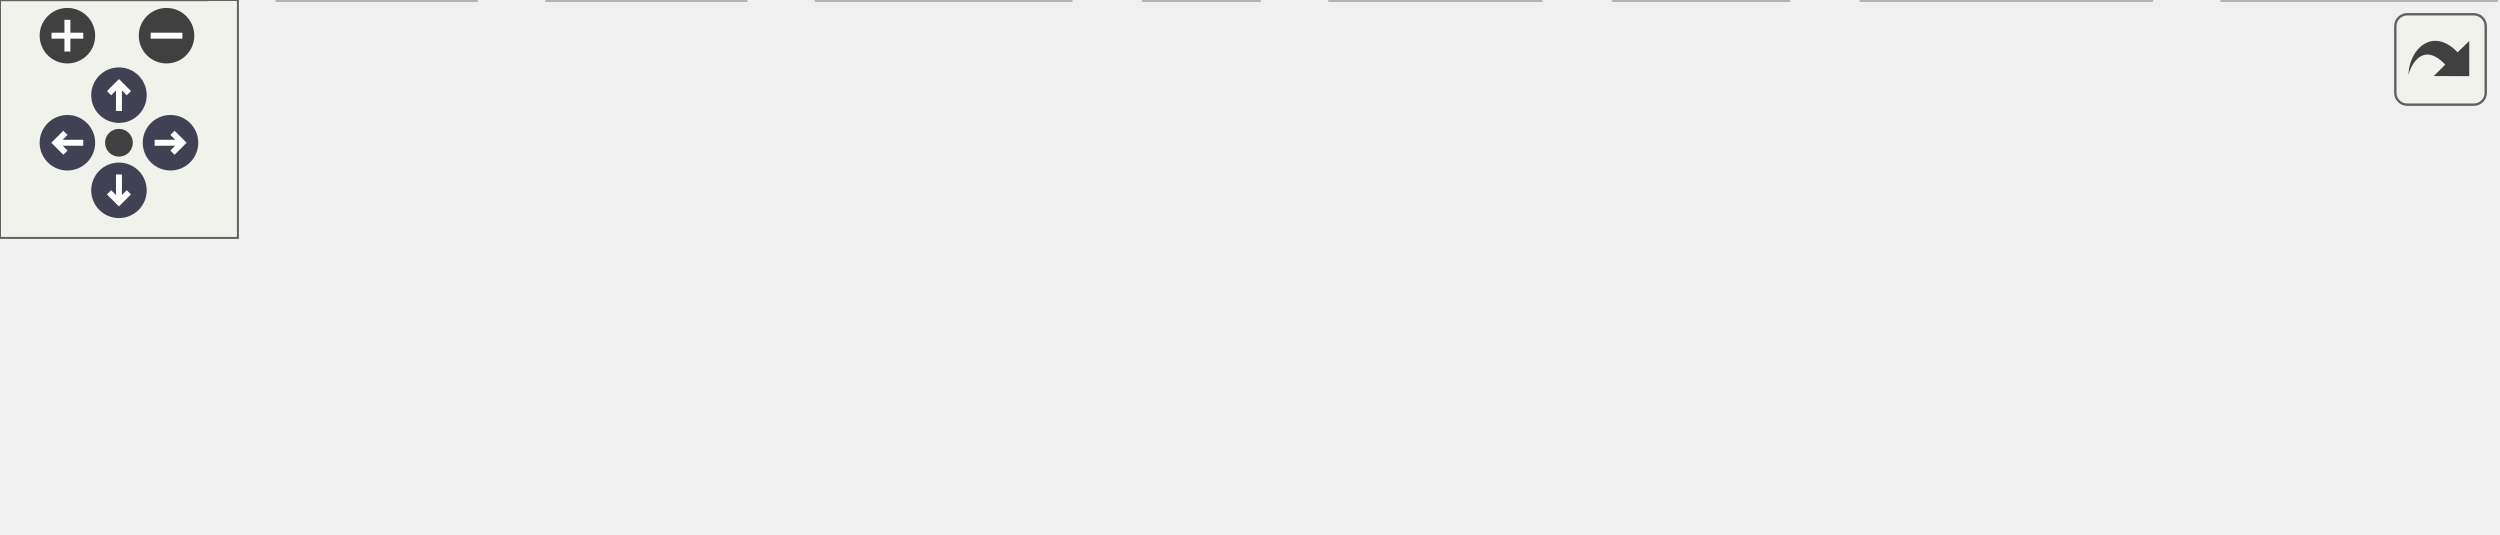
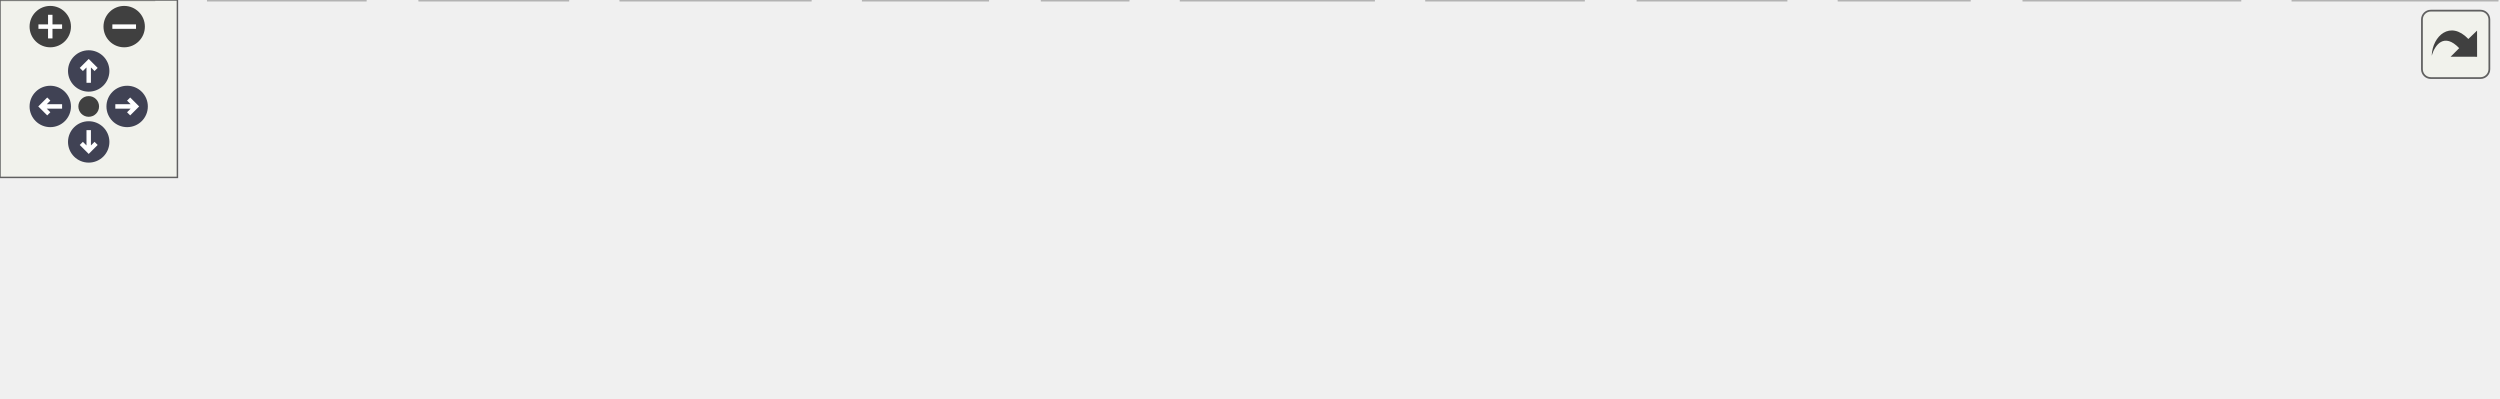
<svg xmlns="http://www.w3.org/2000/svg" xmlns:xlink="http://www.w3.org/1999/xlink" id="main" version="1.1" xml:space="preserve">
  <style type="text/css">
.node, .edge {opacity: 0.7;}
.node.selected, .edge.selected {opacity: 1;}
.edge:hover path { stroke: red; }
.edge:hover polygon { stroke: red; fill: red; }
</style>
  <defs>
    <circle id="rim" cx="0" cy="0" r="7" />
    <circle id="rim2" cx="0" cy="0" r="3.5" />
    <g id="zoomPlus">
      <use xlink:href="#rim" fill="#404040">
        <set attributeName="fill" to="#808080" begin="zoomplus.mouseover" end="zoomplus.mouseout" />
      </use>
      <path d="M-4,0h8M0,-4v8" fill="none" stroke="white" stroke-width="1.5" pointer-events="none" />
    </g>
    <g id="zoomMin">
      <use xlink:href="#rim" fill="#404040">
        <set attributeName="fill" to="#808080" begin="zoomminus.mouseover" end="zoomminus.mouseout" />
      </use>
      <path d="M-4,0h8" fill="none" stroke="white" stroke-width="1.5" pointer-events="none" />
    </g>
    <g id="arrowUp" transform="translate(30 24)">
      <use xlink:href="#rim" />
      <path pointer-events="none" fill="none" stroke="white" stroke-width="1.5" d="M0,-3.0v7 M-2.5,-0.5L0,-3.0L2.5,-0.5" />
    </g>
    <g id="arrowRight" transform="rotate(90) translate(36 -43)">
      <use xlink:href="#rim" />
      <path pointer-events="none" fill="none" stroke="white" stroke-width="1.5" d="M0,-3.0v7 M-2.5,-0.5L0,-3.0L2.5,-0.5" />
    </g>
    <g id="arrowDown" transform="rotate(180) translate(-30 -48)">
      <use xlink:href="#rim" />
      <path pointer-events="none" fill="none" stroke="white" stroke-width="1.5" d="M0,-3.0v7 M-2.5,-0.5L0,-3.0L2.5,-0.5" />
    </g>
    <g id="arrowLeft" transform="rotate(270) translate(-36 17)">
      <use xlink:href="#rim" />
      <path pointer-events="none" fill="none" stroke="white" stroke-width="1.5" d="M0,-3.0v7 M-2.5,-0.5L0,-3.0L2.5,-0.5" />
    </g>
    <g id="resetDef">
      <use xlink:href="#rim2" fill="#404040">
        <set attributeName="fill" to="#808080" begin="reset.mouseover" end="reset.mouseout" />
      </use>
    </g>
  </defs>
-   <svg id="graph" class="graph" data-view-width="638" data-view-height="82" data-section-id="dynsection-0">
+   <svg id="graph" class="graph" data-view-width="853" data-view-height="82" data-section-id="dynsection-0">
    <g id="viewport">
      <g id="Node000001" class="node">
        <g id="a_Node000001">
          <a xlink:title=" ">
-             <polygon fill="#999999" stroke="#666666" points="332.5,-74 273.5,-74 273.5,-55 332.5,-55 332.5,-74" />
-             <text text-anchor="middle" x="303" y="-62" font-family="Helvetica,sans-Serif" font-size="10.00">fe/algo.h</text>
+             <polygon fill="#999999" stroke="#666666" points="428.5,-74 369.5,-74 369.5,-55 428.5,-55 428.5,-74" />
+             <text text-anchor="middle" x="399" y="-62" font-family="Helvetica,sans-Serif" font-size="10.00">fe/algo.h</text>
          </a>
        </g>
      </g>
      <g id="Node000002" class="node">
        <g id="a_Node000002">
          <a xlink:title=" ">
            <polygon fill="#e0e0e0" stroke="#999999" points="52,-19 0,-19 0,0 52,0 52,-19" />
            <text text-anchor="middle" x="26" y="-7" font-family="Helvetica,sans-Serif" font-size="10.00">cassert</text>
          </a>
        </g>
      </g>
      <g id="edge1_Node000001_Node000002" class="edge">
        <g id="a_edge1_Node000001_Node000002">
          <a xlink:title=" ">
-             <path fill="none" stroke="#63b8ff" d="M273.46,-58.62C229.56,-51.25 144.25,-36.47 62.31,-19.18" />
-             <polygon fill="#63b8ff" stroke="#63b8ff" points="62.85,-15.72 52.34,-17.06 61.39,-22.57 62.85,-15.72" />
+             <path fill="none" stroke="#63b8ff" d="M369.44,-60.69C312.09,-55 181.56,-40.93 62.33,-19.07" />
+             <polygon fill="#63b8ff" stroke="#63b8ff" points="62.78,-15.59 52.31,-17.21 61.5,-22.48 62.78,-15.59" />
          </a>
        </g>
      </g>
      <g id="Node000003" class="node">
        <g id="a_Node000003">
          <a xlink:title=" ">
-             <polygon fill="#e0e0e0" stroke="#999999" points="120,-19 70,-19 70,0 120,0 120,-19" />
-             <text text-anchor="middle" x="95" y="-7" font-family="Helvetica,sans-Serif" font-size="10.00">cstdint</text>
+             <polygon fill="#e0e0e0" stroke="#999999" points="123.5,-19 70.5,-19 70.5,0 123.5,0 123.5,-19" />
+             <text text-anchor="middle" x="97" y="-7" font-family="Helvetica,sans-Serif" font-size="10.00">cstddef</text>
          </a>
        </g>
      </g>
      <g id="edge2_Node000001_Node000003" class="edge">
        <g id="a_edge2_Node000001_Node000003">
          <a xlink:title=" ">
-             <path fill="none" stroke="#63b8ff" d="M273.2,-55.91C235.38,-46.27 170.24,-29.67 130.07,-19.44" />
-             <polygon fill="#63b8ff" stroke="#63b8ff" points="130.73,-15.99 120.18,-16.92 129,-22.78 130.73,-15.99" />
+             <path fill="none" stroke="#63b8ff" d="M369.36,-59.2C321.84,-52.15 225.46,-37.29 133.7,-19.02" />
+             <polygon fill="#63b8ff" stroke="#63b8ff" points="134.19,-15.55 123.69,-17.01 132.81,-22.41 134.19,-15.55" />
          </a>
        </g>
      </g>
      <g id="Node000004" class="node">
        <g id="a_Node000004">
          <a xlink:title=" ">
-             <polygon fill="#e0e0e0" stroke="#999999" points="188,-19 138,-19 138,0 188,0 188,-19" />
-             <text text-anchor="middle" x="163" y="-7" font-family="Helvetica,sans-Serif" font-size="10.00">cstring</text>
+             <polygon fill="#e0e0e0" stroke="#999999" points="192,-19 142,-19 142,0 192,0 192,-19" />
+             <text text-anchor="middle" x="167" y="-7" font-family="Helvetica,sans-Serif" font-size="10.00">cstdint</text>
          </a>
        </g>
      </g>
      <g id="edge3_Node000001_Node000004" class="edge">
        <g id="a_edge3_Node000001_Node000004">
          <a xlink:title=" ">
-             <path fill="none" stroke="#63b8ff" d="M280.51,-54.98C257.48,-46.27 221.46,-32.63 195.37,-22.75" />
-             <polygon fill="#63b8ff" stroke="#63b8ff" points="196.49,-19.44 185.9,-19.17 194.02,-25.98 196.49,-19.44" />
+             <path fill="none" stroke="#63b8ff" d="M369.43,-57.09C332.57,-49.04 267.41,-34.65 202.26,-19.26" />
+             <polygon fill="#63b8ff" stroke="#63b8ff" points="202.77,-15.78 192.23,-16.88 201.16,-22.59 202.77,-15.78" />
          </a>
        </g>
      </g>
      <g id="Node000005" class="node">
        <g id="a_Node000005">
          <a xlink:title=" ">
-             <polygon fill="#e0e0e0" stroke="#999999" points="270,-19 206,-19 206,0 270,0 270,-19" />
-             <text text-anchor="middle" x="238" y="-7" font-family="Helvetica,sans-Serif" font-size="10.00">algorithm</text>
+             <polygon fill="#e0e0e0" stroke="#999999" points="274,-19 210,-19 210,0 274,0 274,-19" />
+             <text text-anchor="middle" x="242" y="-7" font-family="Helvetica,sans-Serif" font-size="10.00">algorithm</text>
          </a>
        </g>
      </g>
      <g id="edge4_Node000001_Node000005" class="edge">
        <g id="a_edge4_Node000001_Node000005">
          <a xlink:title=" ">
-             <path fill="none" stroke="#63b8ff" d="M292.56,-54.98C282.85,-47.07 268.18,-35.11 256.5,-25.58" />
-             <polygon fill="#63b8ff" stroke="#63b8ff" points="258.6,-22.78 248.63,-19.17 254.17,-28.2 258.6,-22.78" />
+             <path fill="none" stroke="#63b8ff" d="M373.78,-54.98C347.64,-46.16 306.6,-32.31 277.27,-22.41" />
+             <polygon fill="#63b8ff" stroke="#63b8ff" points="278.02,-18.96 267.42,-19.08 275.78,-25.6 278.02,-18.96" />
          </a>
        </g>
      </g>
      <g id="Node000006" class="node">
        <g id="a_Node000006">
          <a xlink:title=" ">
-             <polygon fill="#e0e0e0" stroke="#999999" points="317.5,-19 288.5,-19 288.5,0 317.5,0 317.5,-19" />
-             <text text-anchor="middle" x="303" y="-7" font-family="Helvetica,sans-Serif" font-size="10.00">bit</text>
+             <polygon fill="#e0e0e0" stroke="#999999" points="334,-19 292,-19 292,0 334,0 334,-19" />
+             <text text-anchor="middle" x="313" y="-7" font-family="Helvetica,sans-Serif" font-size="10.00">array</text>
          </a>
        </g>
      </g>
      <g id="edge5_Node000001_Node000006" class="edge">
        <g id="a_edge5_Node000001_Node000006">
          <a xlink:title=" ">
-             <path fill="none" stroke="#63b8ff" d="M303,-54.75C303,-47.8 303,-37.85 303,-29.13" />
-             <polygon fill="#63b8ff" stroke="#63b8ff" points="306.5,-29.09 303,-19.09 299.5,-29.09 306.5,-29.09" />
+             <path fill="none" stroke="#63b8ff" d="M385.18,-54.98C371.85,-46.77 351.42,-34.18 335.69,-24.49" />
+             <polygon fill="#63b8ff" stroke="#63b8ff" points="337.42,-21.44 327.07,-19.17 333.75,-27.4 337.42,-21.44" />
          </a>
        </g>
      </g>
      <g id="Node000007" class="node">
        <g id="a_Node000007">
          <a xlink:title=" ">
-             <polygon fill="#e0e0e0" stroke="#999999" points="388.5,-19 335.5,-19 335.5,0 388.5,0 388.5,-19" />
-             <text text-anchor="middle" x="362" y="-7" font-family="Helvetica,sans-Serif" font-size="10.00">iterator</text>
+             <polygon fill="#e0e0e0" stroke="#999999" points="381.5,-19 352.5,-19 352.5,0 381.5,0 381.5,-19" />
+             <text text-anchor="middle" x="367" y="-7" font-family="Helvetica,sans-Serif" font-size="10.00">bit</text>
          </a>
        </g>
      </g>
      <g id="edge6_Node000001_Node000007" class="edge">
        <g id="a_edge6_Node000001_Node000007">
          <a xlink:title=" ">
-             <path fill="none" stroke="#63b8ff" d="M312.48,-54.98C321.2,-47.15 334.34,-35.34 344.9,-25.86" />
-             <polygon fill="#63b8ff" stroke="#63b8ff" points="347.25,-28.46 352.35,-19.17 342.57,-23.25 347.25,-28.46" />
+             <path fill="none" stroke="#63b8ff" d="M393.72,-54.75C389.29,-47.42 382.84,-36.73 377.38,-27.7" />
+             <polygon fill="#63b8ff" stroke="#63b8ff" points="380.35,-25.84 372.19,-19.09 374.36,-29.46 380.35,-25.84" />
          </a>
        </g>
      </g>
      <g id="Node000008" class="node">
        <g id="a_Node000008">
          <a xlink:title=" ">
-             <polygon fill="#e0e0e0" stroke="#999999" points="451,-19 407,-19 407,0 451,0 451,-19" />
-             <text text-anchor="middle" x="429" y="-7" font-family="Helvetica,sans-Serif" font-size="10.00">string</text>
+             <polygon fill="#e0e0e0" stroke="#999999" points="464.5,-19 399.5,-19 399.5,0 464.5,0 464.5,-19" />
+             <text text-anchor="middle" x="432" y="-7" font-family="Helvetica,sans-Serif" font-size="10.00">functional</text>
          </a>
        </g>
      </g>
      <g id="edge7_Node000001_Node000008" class="edge">
        <g id="a_edge7_Node000001_Node000008">
          <a xlink:title=" ">
-             <path fill="none" stroke="#63b8ff" d="M323.24,-54.98C343.7,-46.38 375.53,-32.99 398.93,-23.15" />
-             <polygon fill="#63b8ff" stroke="#63b8ff" points="400.53,-26.27 408.39,-19.17 397.81,-19.82 400.53,-26.27" />
+             <path fill="none" stroke="#63b8ff" d="M404.45,-54.75C409.01,-47.42 415.67,-36.73 421.29,-27.7" />
+             <polygon fill="#63b8ff" stroke="#63b8ff" points="424.34,-29.43 426.65,-19.09 418.4,-25.73 424.34,-29.43" />
          </a>
        </g>
      </g>
      <g id="Node000009" class="node">
        <g id="a_Node000009">
          <a xlink:title=" ">
-             <polygon fill="#e0e0e0" stroke="#999999" points="542.5,-19 469.5,-19 469.5,0 542.5,0 542.5,-19" />
-             <text text-anchor="middle" x="506" y="-7" font-family="Helvetica,sans-Serif" font-size="10.00">string_view</text>
+             <polygon fill="#e0e0e0" stroke="#999999" points="535.5,-19 482.5,-19 482.5,0 535.5,0 535.5,-19" />
+             <text text-anchor="middle" x="509" y="-7" font-family="Helvetica,sans-Serif" font-size="10.00">iterator</text>
          </a>
        </g>
      </g>
      <g id="edge8_Node000001_Node000009" class="edge">
        <g id="a_edge8_Node000001_Node000009">
          <a xlink:title=" ">
-             <path fill="none" stroke="#63b8ff" d="M332.52,-55.79C367.01,-46.79 424.36,-31.81 463.61,-21.57" />
-             <polygon fill="#63b8ff" stroke="#63b8ff" points="464.63,-24.92 473.42,-19.01 462.86,-18.15 464.63,-24.92" />
+             <path fill="none" stroke="#63b8ff" d="M416.67,-54.98C434.29,-46.5 461.58,-33.35 481.93,-23.54" />
+             <polygon fill="#63b8ff" stroke="#63b8ff" points="483.52,-26.66 491.01,-19.17 480.48,-20.36 483.52,-26.66" />
          </a>
        </g>
      </g>
      <g id="Node000010" class="node">
        <g id="a_Node000010">
          <a xlink:title=" ">
-             <polygon fill="#e0e0e0" stroke="#999999" points="629.5,-19 560.5,-19 560.5,0 629.5,0 629.5,-19" />
-             <text text-anchor="middle" x="595" y="-7" font-family="Helvetica,sans-Serif" font-size="10.00">type_traits</text>
+             <polygon fill="#e0e0e0" stroke="#999999" points="604,-19 554,-19 554,0 604,0 604,-19" />
+             <text text-anchor="middle" x="579" y="-7" font-family="Helvetica,sans-Serif" font-size="10.00">ranges</text>
          </a>
        </g>
      </g>
      <g id="edge9_Node000001_Node000010" class="edge">
        <g id="a_edge9_Node000001_Node000010">
          <a xlink:title=" ">
-             <path fill="none" stroke="#63b8ff" d="M332.55,-58.4C377.43,-50.61 465.75,-35.14 550.26,-19.3" />
-             <polygon fill="#63b8ff" stroke="#63b8ff" points="551.1,-22.71 560.28,-17.42 549.8,-15.83 551.1,-22.71" />
+             <path fill="none" stroke="#63b8ff" d="M427.92,-54.98C459.53,-45.68 510.18,-30.76 544.01,-20.8" />
+             <polygon fill="#63b8ff" stroke="#63b8ff" points="545.32,-24.07 553.93,-17.88 543.34,-17.35 545.32,-24.07" />
+           </a>
+         </g>
+       </g>
+       <g id="Node000011" class="node">
+         <g id="a_Node000011">
+           <a xlink:title=" ">
+             <polygon fill="#e0e0e0" stroke="#999999" points="666,-19 622,-19 622,0 666,0 666,-19" />
+             <text text-anchor="middle" x="644" y="-7" font-family="Helvetica,sans-Serif" font-size="10.00">string</text>
+           </a>
+         </g>
+       </g>
+       <g id="edge10_Node000001_Node000011" class="edge">
+         <g id="a_edge10_Node000001_Node000011">
+           <a xlink:title=" ">
+             <path fill="none" stroke="#63b8ff" d="M428.55,-57.96C468.1,-50.42 540.62,-36.13 611.68,-19.2" />
+             <polygon fill="#63b8ff" stroke="#63b8ff" points="612.79,-22.54 621.69,-16.8 611.15,-15.73 612.79,-22.54" />
+           </a>
+         </g>
+       </g>
+       <g id="Node000012" class="node">
+         <g id="a_Node000012">
+           <a xlink:title=" ">
+             <polygon fill="#e0e0e0" stroke="#999999" points="757.5,-19 684.5,-19 684.5,0 757.5,0 757.5,-19" />
+             <text text-anchor="middle" x="721" y="-7" font-family="Helvetica,sans-Serif" font-size="10.00">string_view</text>
+           </a>
+         </g>
+       </g>
+       <g id="edge11_Node000001_Node000012" class="edge">
+         <g id="a_edge11_Node000001_Node000012">
+           <a xlink:title=" ">
+             <path fill="none" stroke="#63b8ff" d="M428.85,-58.92C477.84,-51.34 578.59,-35.56 674.49,-19.05" />
+             <polygon fill="#63b8ff" stroke="#63b8ff" points="675.1,-22.5 684.36,-17.35 673.91,-15.6 675.1,-22.5" />
+           </a>
+         </g>
+       </g>
+       <g id="Node000013" class="node">
+         <g id="a_Node000013">
+           <a xlink:title=" ">
+             <polygon fill="#e0e0e0" stroke="#999999" points="844.5,-19 775.5,-19 775.5,0 844.5,0 844.5,-19" />
+             <text text-anchor="middle" x="810" y="-7" font-family="Helvetica,sans-Serif" font-size="10.00">type_traits</text>
+           </a>
+         </g>
+       </g>
+       <g id="edge12_Node000001_Node000013" class="edge">
+         <g id="a_edge12_Node000001_Node000013">
+           <a xlink:title=" ">
+             <path fill="none" stroke="#63b8ff" d="M428.68,-60.67C489.78,-54.69 634.21,-39.7 765.11,-19.2" />
+             <polygon fill="#63b8ff" stroke="#63b8ff" points="765.98,-22.61 775.31,-17.59 764.88,-15.69 765.98,-22.61" />
          </a>
        </g>
      </g>
    </g>
  </svg>
  <g id="navigator" transform="translate(0 0)" fill="#404254">
    <rect fill="#f2f5e9" fill-opacity="0.5" stroke="#606060" stroke-width=".5" x="0" y="0" width="60" height="60" />
    <use id="zoomplus" xlink:href="#zoomPlus" x="17" y="9" data-zoom="in" />
    <use id="zoomminus" xlink:href="#zoomMin" x="42" y="9" data-zoom="out" />
    <use id="reset" xlink:href="#resetDef" x="30" y="36" data-reset="true" />
    <use id="arrowup" xlink:href="#arrowUp" x="0" y="0" data-pan-x="0" data-pan-y="-1" />
    <use id="arrowright" xlink:href="#arrowRight" x="0" y="0" data-pan-x="1" data-pan-y="0" />
    <use id="arrowdown" xlink:href="#arrowDown" x="0" y="0" data-pan-x="0" data-pan-y="1" />
    <use id="arrowleft" xlink:href="#arrowLeft" x="0" y="0" data-pan-x="-1" data-pan-y="0" />
  </g>
  <svg viewBox="0 0 15 15" width="100%" height="30px" preserveAspectRatio="xMaxYMin meet">
    <g id="arrow_out" transform="scale(0.3 0.3)">
      <a xlink:href="algo_8h__incl_org.svg" target="_base">
        <rect id="button" ry="5" rx="5" y="6" x="6" height="38" width="38" fill="#f2f5e9" fill-opacity="0.5" stroke="#606060" stroke-width="1.0" />
        <path id="arrow" d="M 11.5,31.437 C 11.94,20.098 22.043,11.323 32.159,21.979 L 37.069,17.246 C 37.069,17.246 37.088,32 37.088,32 L 22.16,31.978 C 22.16,31.978 26.998,27.14 26.998,27.14 C 18.529,18.264 13.292,25.23 11.5,31.437 z" style="fill:#404040;" />
      </a>
    </g>
  </svg>
  <style type="text/css">

[data-mouse-over-selected='false'] { opacity: 0.7; }
[data-mouse-over-selected='true']  { opacity: 1.0; }

</style>
</svg>
